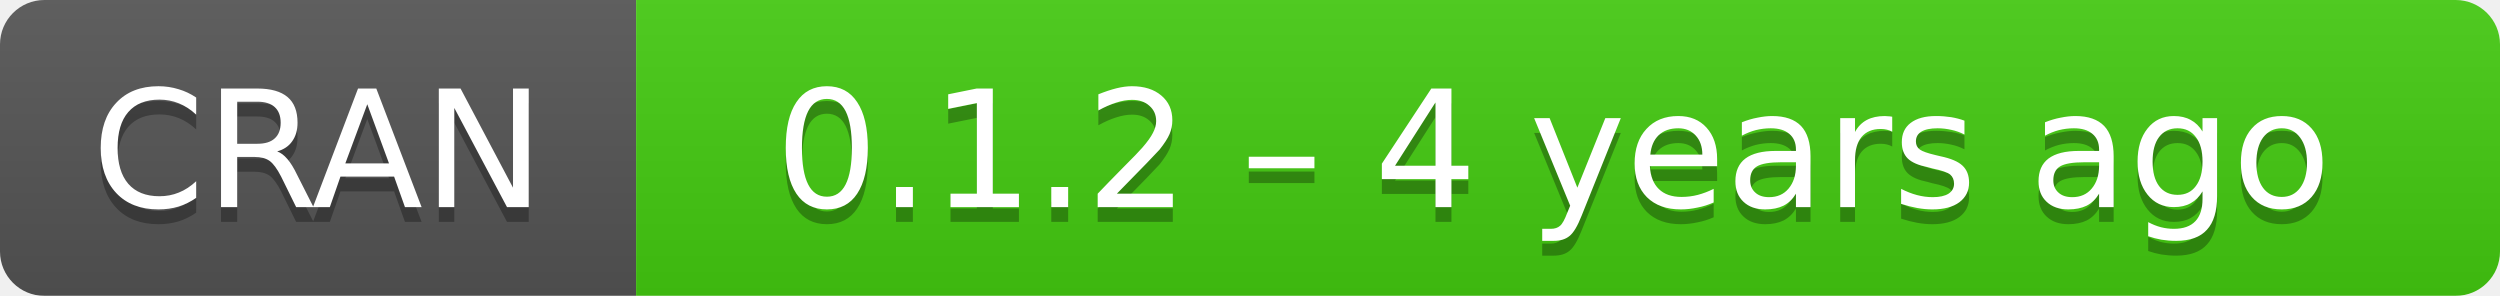
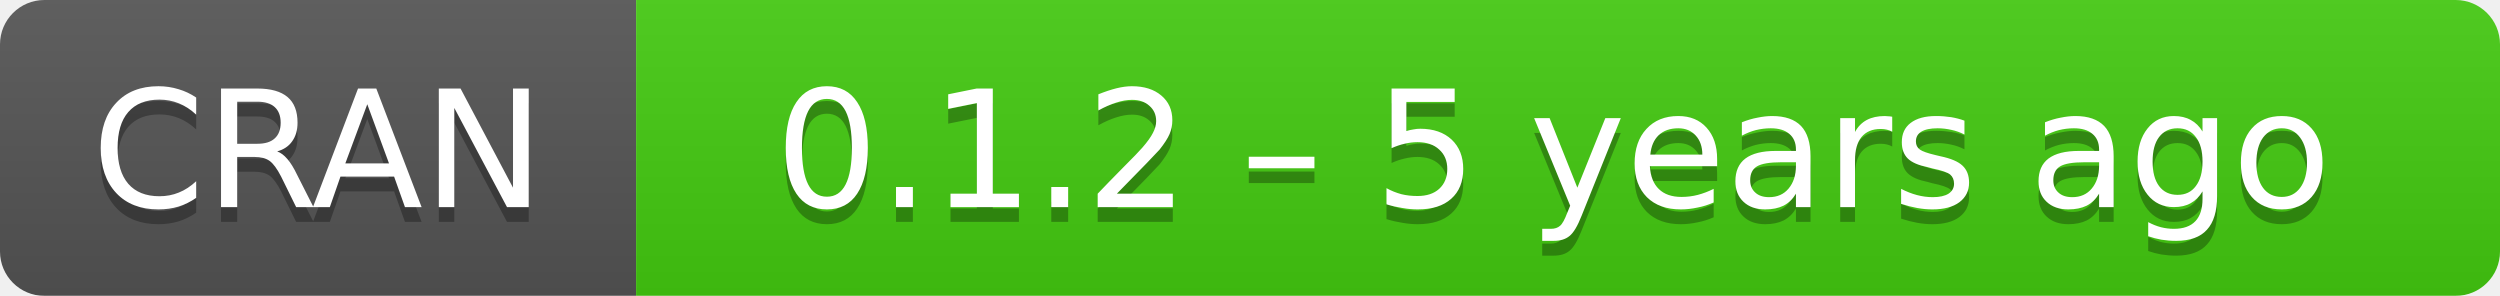
- <svg xmlns="http://www.w3.org/2000/svg" width="169" height="20" aria-label="CRAN 0.1.2 – 4 years ago">
+ <svg xmlns="http://www.w3.org/2000/svg" width="169" height="20" aria-label="CRAN 0.1.2 – 5 years ago">
  <linearGradient id="b" x2="0" y2="100%">
    <stop offset="0" stop-color="#bbb" stop-opacity=".1" />
    <stop offset="1" stop-opacity=".1" />
  </linearGradient>
  <mask id="a">
    <rect width="169" height="20" rx="3" fill="#fff" />
  </mask>
  <g mask="url(#a)">
    <path fill="#555" d="M0 0h43v20H0z" />
    <path fill="#4c1" d="M43 0h147v20H43z" />
    <path fill="url(#b)" d="M0 0h169v20H0z" />
  </g>
  <g fill="#fff" text-anchor="middle" font-family="DejaVu Sans,Verdana,Geneva,sans-serif" font-size="11">
    <text x="21.5" y="15" fill="#010101" fill-opacity=".3">
      CRAN
    </text>
    <text x="21.5" y="14">
      CRAN
    </text>
    <text x="105" y="15" fill="#010101" fill-opacity=".3">
-       0.1.2 – 4 years ago
+       0.1.2 – 5 years ago
    </text>
    <text x="105" y="14">
-       0.1.2 – 4 years ago
+       0.1.2 – 5 years ago
    </text>
  </g>
</svg>
